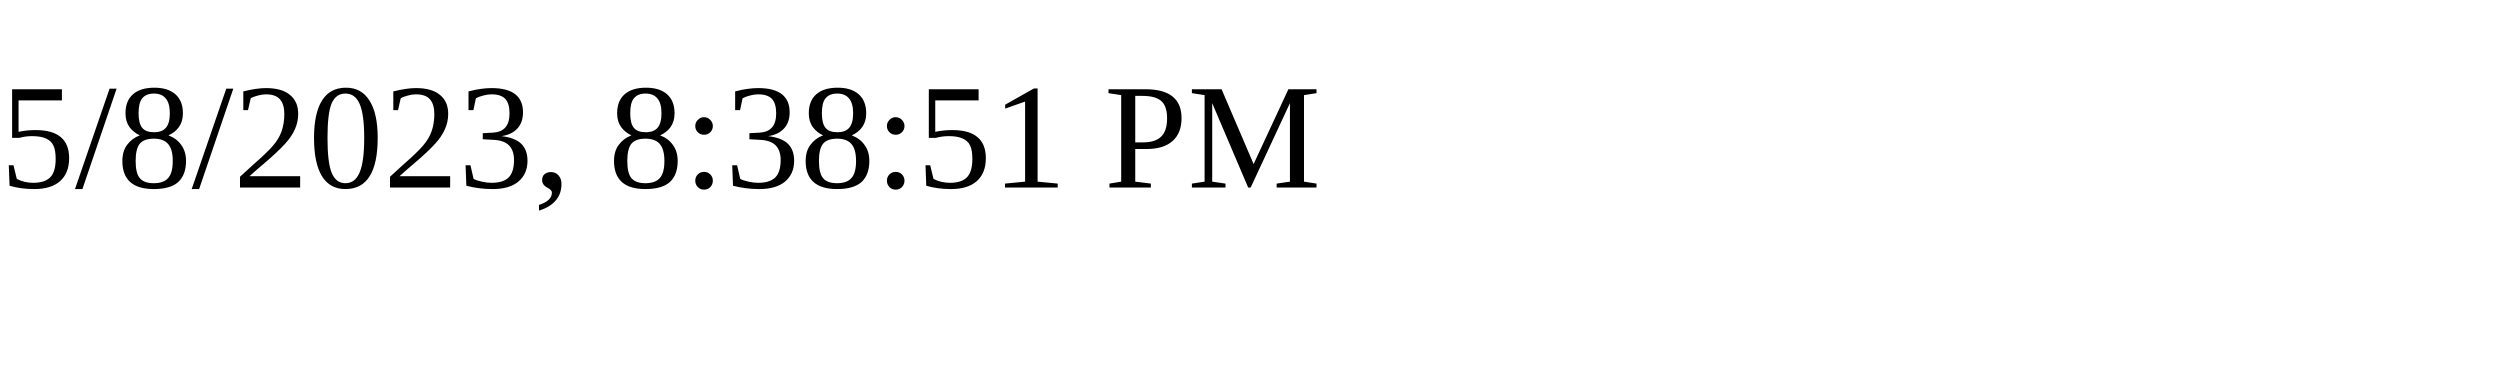
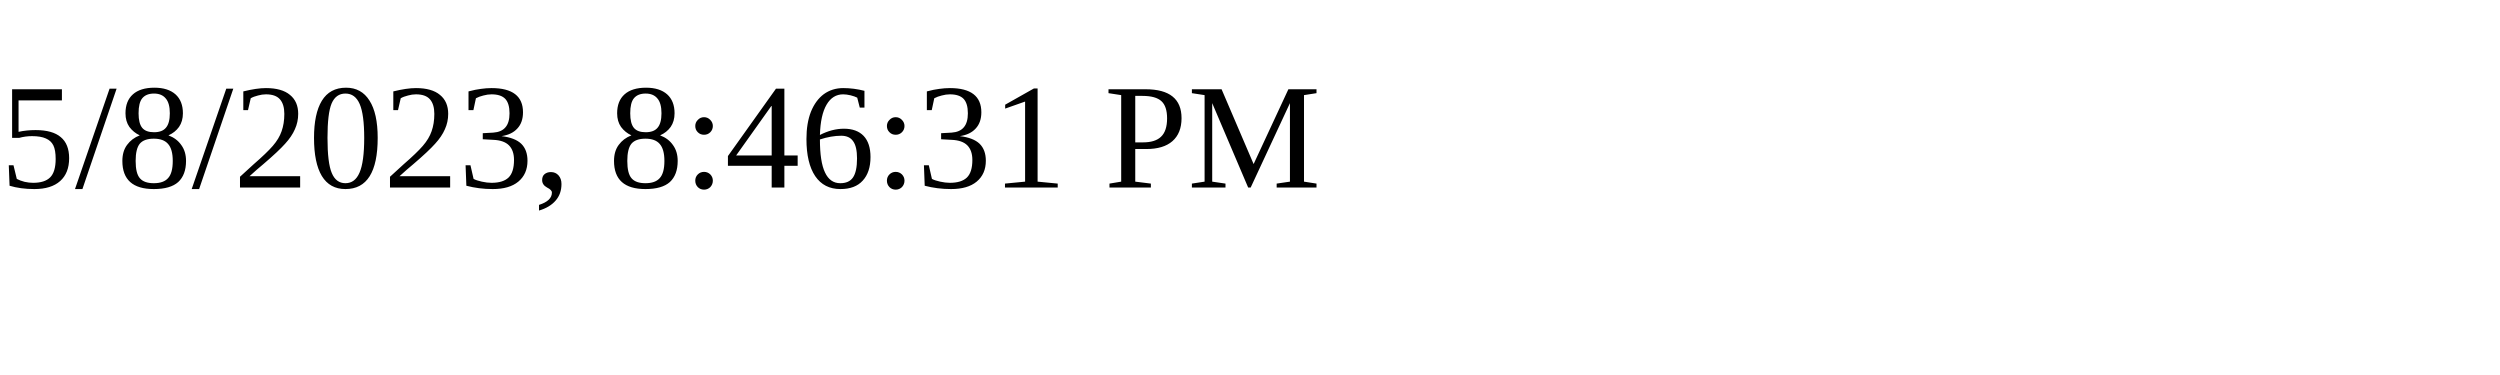
<svg xmlns="http://www.w3.org/2000/svg" height="30" width="200">
-   <text x="0" y="15">5/8/2023, 8:38:51 PM</text>
+   <text x="0" y="15">5/8/2023, 8:46:31 PM</text>
</svg>
